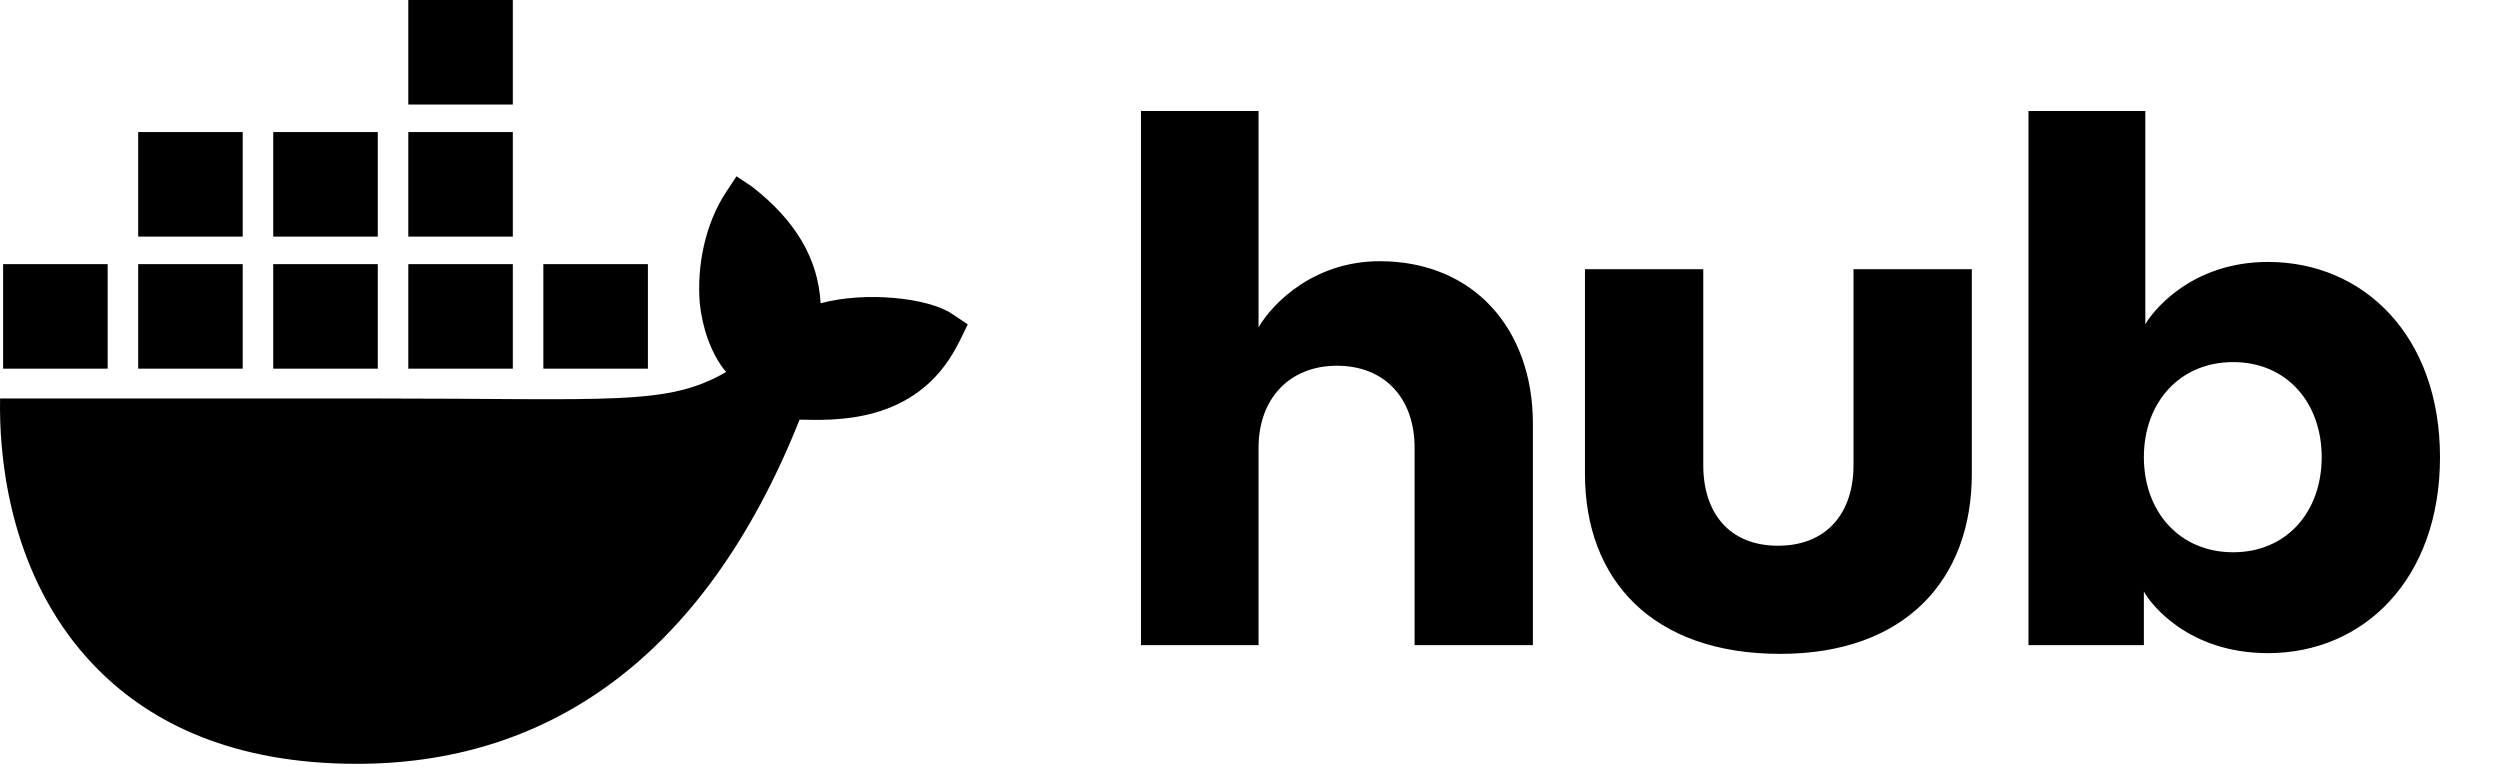
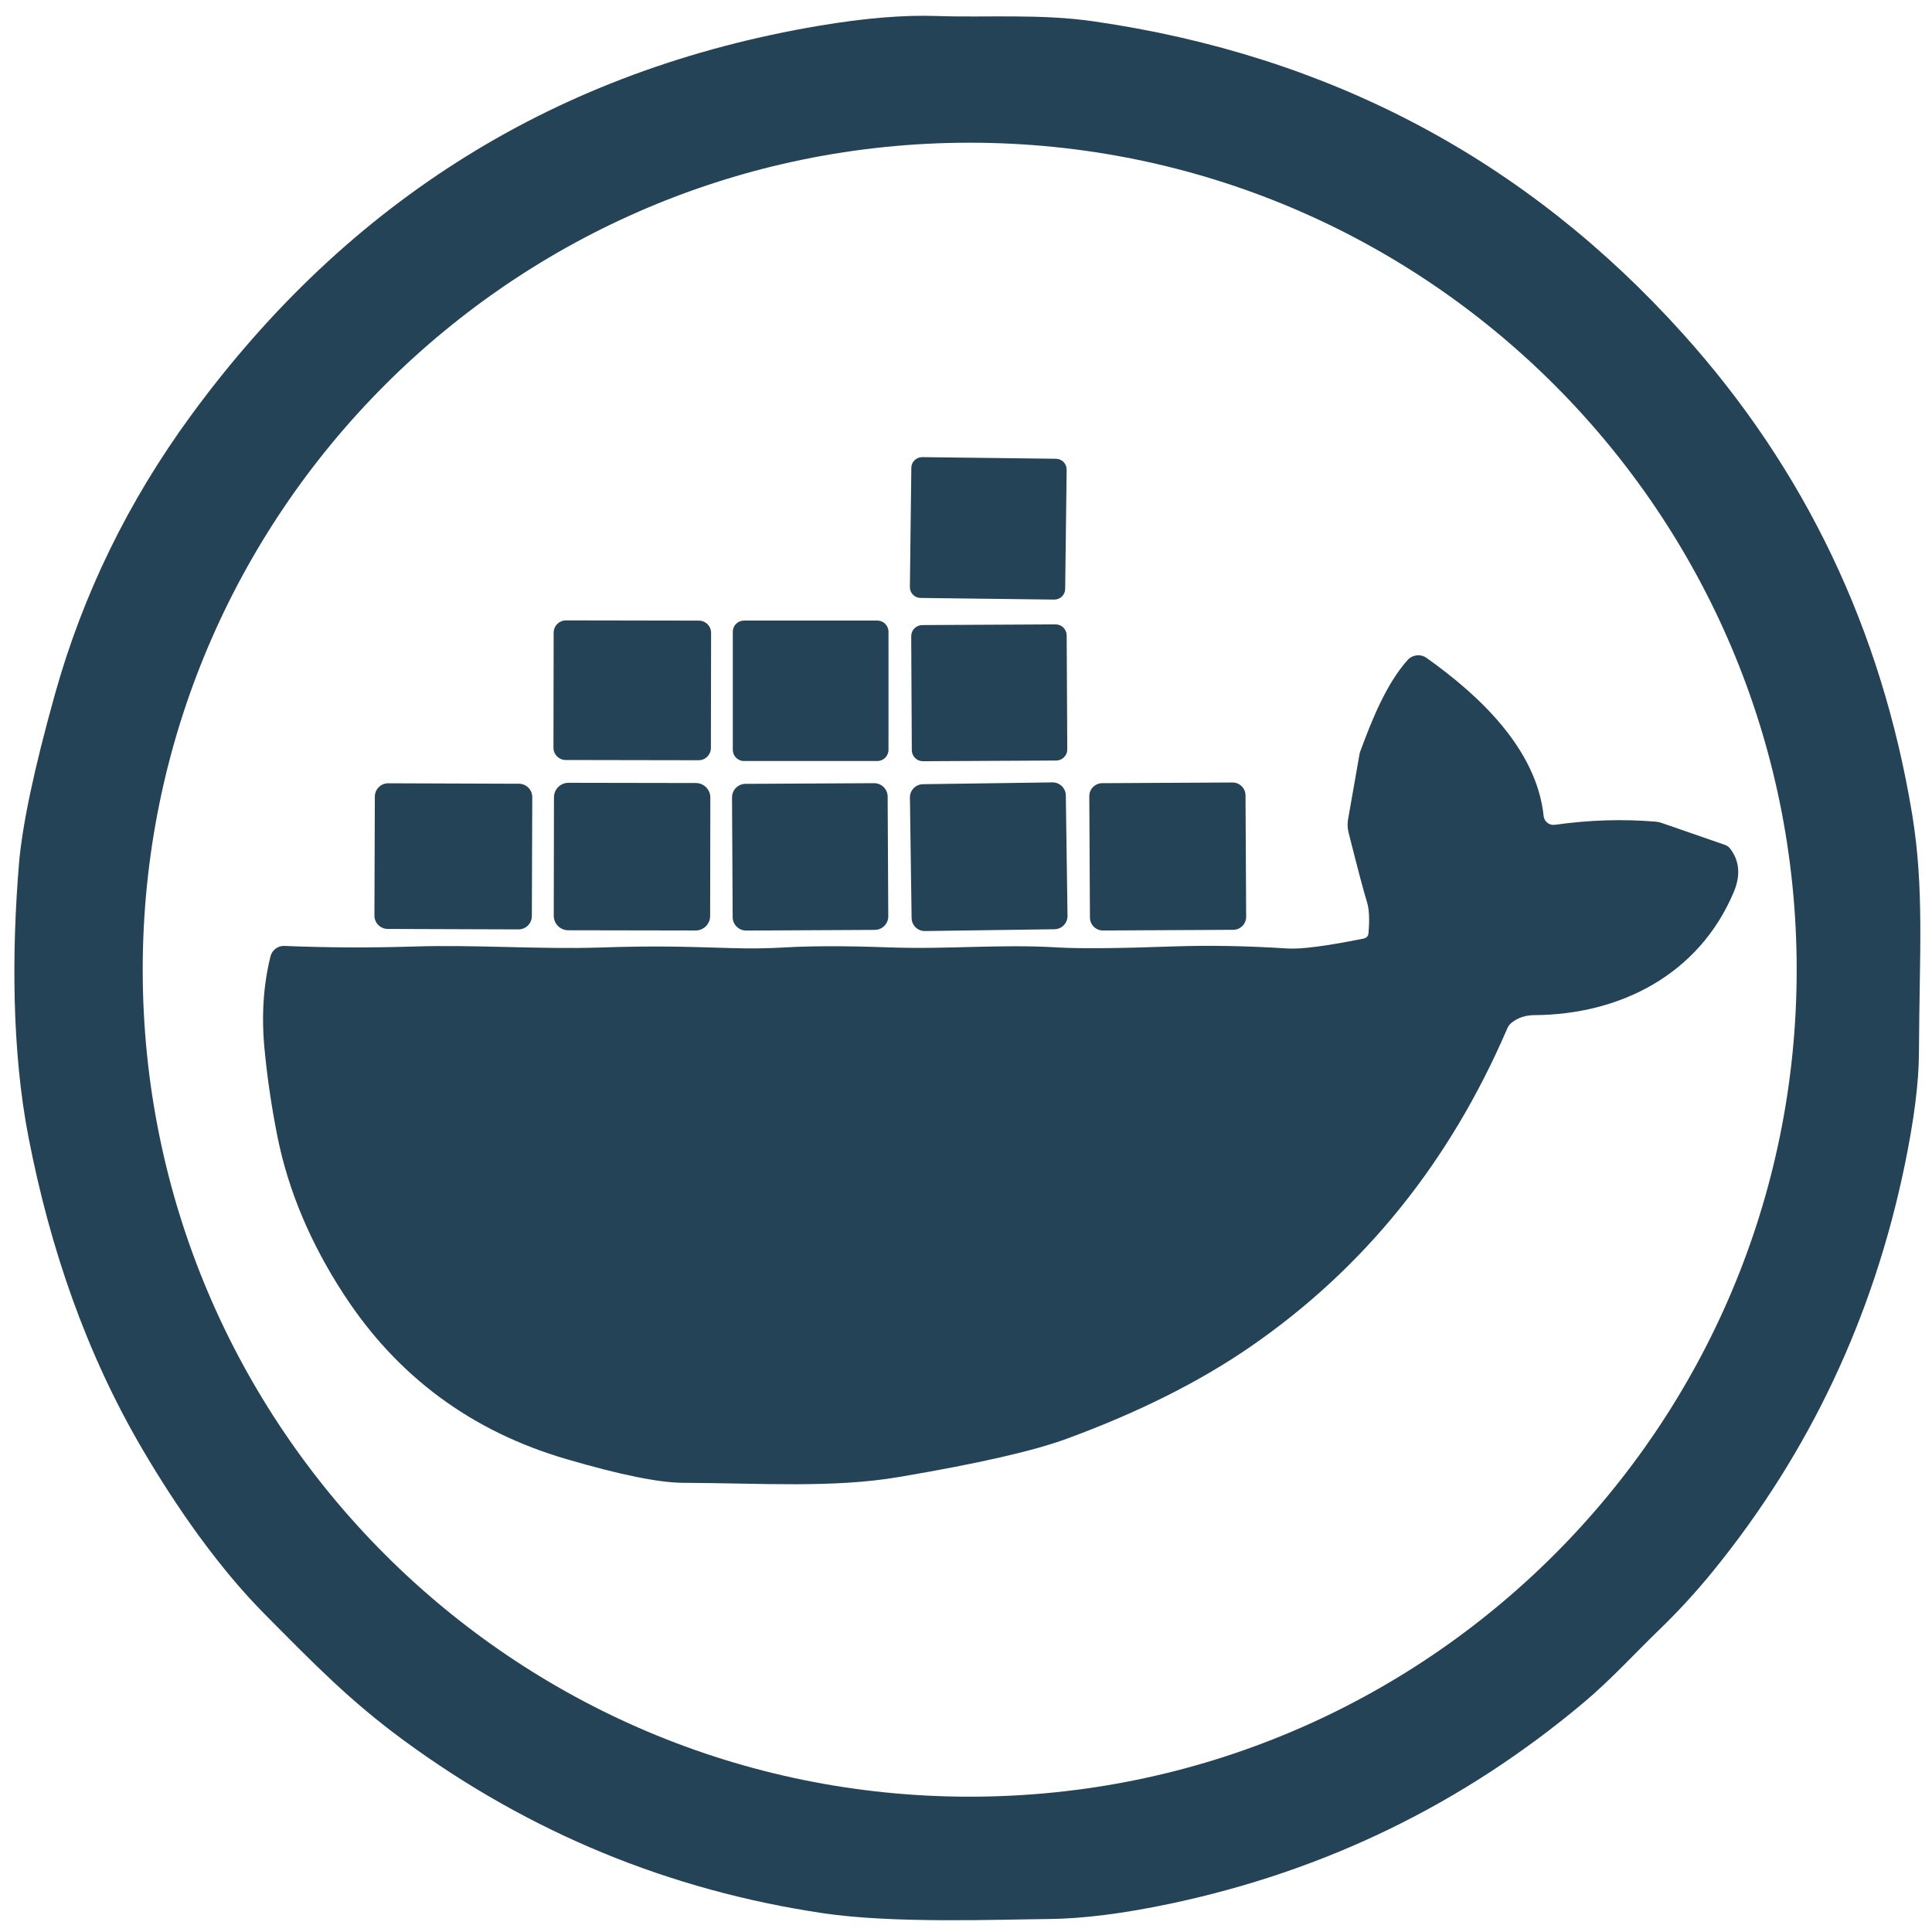
- <svg xmlns="http://www.w3.org/2000/svg" class="MuiBox-root css-1w384qp" data-testid="HubLogo" viewBox="0 0 62 19" style="fill: #000000 !important;">
-   <path d="M23.61 7.783C23.021 7.387 21.475 7.218 20.351 7.521C20.291 6.401 19.713 5.457 18.657 4.634L18.266 4.372L18.006 4.765C17.494 5.543 17.278 6.579 17.354 7.521C17.415 8.101 17.616 8.753 18.006 9.226C16.543 10.075 15.194 9.882 9.222 9.882H0.002C-0.025 11.231 0.192 13.824 1.841 15.936C2.024 16.169 2.223 16.395 2.44 16.612C3.781 17.955 5.808 18.94 8.838 18.943C13.46 18.947 17.421 16.448 19.83 10.407C20.622 10.42 22.715 10.549 23.739 8.57C23.765 8.537 24 8.045 24 8.045L23.61 7.783V7.783ZM6.019 6.55H3.427V9.143H6.019V6.55ZM9.369 6.55H6.776V9.143H9.369V6.55ZM12.718 6.55H10.126V9.143H12.718V6.55ZM16.068 6.55H13.475V9.143H16.068V6.55ZM2.67 6.55H0.077V9.143H2.67V6.55ZM6.019 3.275H3.427V5.868H6.019V3.275ZM9.369 3.275H6.776V5.868H9.369V3.275ZM12.718 3.275H10.126V5.868H12.718V3.275ZM12.718 0H10.126V2.593H12.718V0Z" style="fill: #000000 !important;" />
-   <path d="M31.212 11.104V16H28.296V2.752H31.212V8.116C31.572 7.504 32.598 6.478 34.218 6.478C36.54 6.478 38.016 8.152 38.016 10.51V16H35.082V11.104C35.082 9.862 34.326 9.07 33.156 9.07C31.986 9.07 31.212 9.88 31.212 11.104ZM44.149 16.216C40.981 16.216 39.307 14.38 39.307 11.752V6.676H42.241V11.536C42.241 12.724 42.889 13.534 44.095 13.534C45.301 13.534 45.967 12.724 45.967 11.536V6.676H48.901V11.752C48.901 14.38 47.245 16.216 44.149 16.216ZM53.168 14.668V16H50.306V2.752H53.204V8.044C53.348 7.774 54.302 6.496 56.246 6.496C58.622 6.496 60.512 8.332 60.512 11.338C60.512 14.362 58.622 16.198 56.246 16.198C54.266 16.198 53.33 14.974 53.168 14.668ZM53.168 11.338C53.168 12.688 54.05 13.696 55.382 13.696C56.714 13.696 57.578 12.688 57.578 11.338C57.578 9.988 56.714 8.98 55.382 8.98C54.05 8.98 53.168 9.988 53.168 11.338Z" style="fill: #000000 !important;" />
+ <svg xmlns="http://www.w3.org/2000/svg" version="1.1" viewBox="0.00 0.00 256.00 256.00" width="128" height="128">
+   <path fill="#254356" d="   M 35.05 213.86   C 29.03 207.79 23.43 199.81 18.86 192.01   C 11.41 179.31 6.64 165.40 3.79 150.76   C 1.52 139.12 1.58 125.81 2.51 114.50   Q 3.16 106.74 7.28 91.99   Q 12.85 72.07 25.31 55.05   Q 56.70 12.15 108.55 3.41   Q 117.57 1.89 124.12 2.12   C 130.62 2.35 137.83 1.80 144.92 2.83   Q 191.86 9.61 223.00 44.23   Q 247.31 71.25 253.37 107.89   C 254.99 117.73 254.33 126.34 254.27 139.49   Q 254.25 145.37 252.38 154.41   Q 246.13 184.61 227.03 208.13   Q 223.68 212.25 219.95 215.86   C 216.61 219.09 213.43 222.59 209.88 225.57   Q 185.87 245.75 155.02 252.26   Q 145.75 254.21 139.00 254.28   C 132.25 254.34 118.38 254.90 109.06 253.51   Q 78.53 248.97 53.54 230.64   C 46.30 225.32 41.64 220.50 35.05 213.86   Z   M 238.07 128.49   A 109.58 109.58 0.0 0 0 128.49 18.91   A 109.58 109.58 0.0 0 0 18.91 128.49   A 109.58 109.58 0.0 0 0 128.49 238.07   A 109.58 109.58 0.0 0 0 238.07 128.49   Z" />
+   <rect fill="#254356" x="-10.29" y="-9.33" transform="translate(130.95,70.01) rotate(0.7)" width="20.58" height="18.66" rx="1.43" />
+   <path fill="#254356" d="   M 97.10 99.36   L 97.10 83.71   A 1.48 1.48 0.0 0 1 98.58 82.23   L 116.25 82.23   A 1.48 1.48 0.0 0 1 117.73 83.71   L 117.73 99.36   A 1.48 1.48 0.0 0 1 116.25 100.84   L 98.58 100.84   A 1.48 1.48 0.0 0 1 97.10 99.36   Z" />
+   <rect fill="#254356" x="-10.43" y="-9.25" transform="translate(83.78,91.47) rotate(0.1)" width="20.86" height="18.50" rx="1.62" />
+   <rect fill="#254356" x="-10.30" y="-9.02" transform="translate(131.08,91.80) rotate(-0.3)" width="20.60" height="18.04" rx="1.47" />
+   <path fill="#254356" d="   M 181.33 123.69   Q 181.57 120.94 181.14 119.55   Q 180.49 117.47 178.69 110.31   A 4.21 4.13 -47.5 0 1 178.63 108.55   L 180.16 99.83   A 1.37 0.92 -59.5 0 1 180.21 99.65   C 181.82 95.27 183.71 90.61 186.51 87.46   A 1.91 1.90 -51.2 0 1 189.03 87.18   C 195.92 92.07 203.61 99.20 204.54 108.13   A 1.31 1.31 0.0 0 0 206.03 109.29   Q 212.92 108.32 219.43 108.88   A 2.86 2.81 56.8 0 1 220.17 109.04   L 228.56 111.95   A 1.46 1.37 -8.1 0 1 229.24 112.43   Q 231.13 114.88 229.73 118.21   C 225.13 129.11 214.72 134.45 203.29 134.51   Q 201.55 134.52 200.29 135.52   A 1.98 1.96 -8.4 0 0 199.72 136.28   Q 188.29 162.86 165.70 178.44   Q 155.63 185.39 141.38 190.63   Q 134.80 193.06 119.12 195.71   C 110.40 197.19 101.08 196.53 90.51 196.48   Q 85.72 196.46 75.09 193.35   Q 56.17 187.83 45.55 171.50   Q 38.90 161.30 36.75 150.54   Q 35.60 144.75 35.05 139.01   Q 34.42 132.45 35.84 126.73   A 1.83 1.82 -81.8 0 1 37.68 125.34   Q 46.03 125.69 54.83 125.42   C 62.92 125.16 71.49 125.81 79.53 125.55   C 86.95 125.31 90.20 125.43 97.00 125.63   Q 100.49 125.74 103.99 125.54   Q 109.39 125.23 117.64 125.53   C 125.75 125.82 132.34 125.08 140.14 125.54   Q 144.48 125.80 155.36 125.41   Q 162.55 125.16 170.60 125.68   Q 173.32 125.85 180.72 124.36   A 0.76 0.75 -3.1 0 0 181.33 123.69   Z" />
+   <rect fill="#254356" x="-10.36" y="-9.77" transform="translate(83.75,113.51) rotate(0.1)" width="20.72" height="19.54" rx="1.92" />
+   <rect fill="#254356" x="-10.33" y="-9.73" transform="translate(131.01,113.52) rotate(-0.8)" width="20.66" height="19.46" rx="1.75" />
+   <rect fill="#254356" x="-10.43" y="-9.65" transform="translate(60.07,113.47) rotate(0.2)" width="20.86" height="19.30" rx="1.77" />
+   <rect fill="#254356" x="-10.31" y="-9.72" transform="translate(107.35,113.54) rotate(-0.3)" width="20.62" height="19.44" rx="1.79" />
+   <rect fill="#254356" x="-10.35" y="-9.76" transform="translate(154.73,113.49) rotate(-0.3)" width="20.70" height="19.52" rx="1.72" />
</svg>
